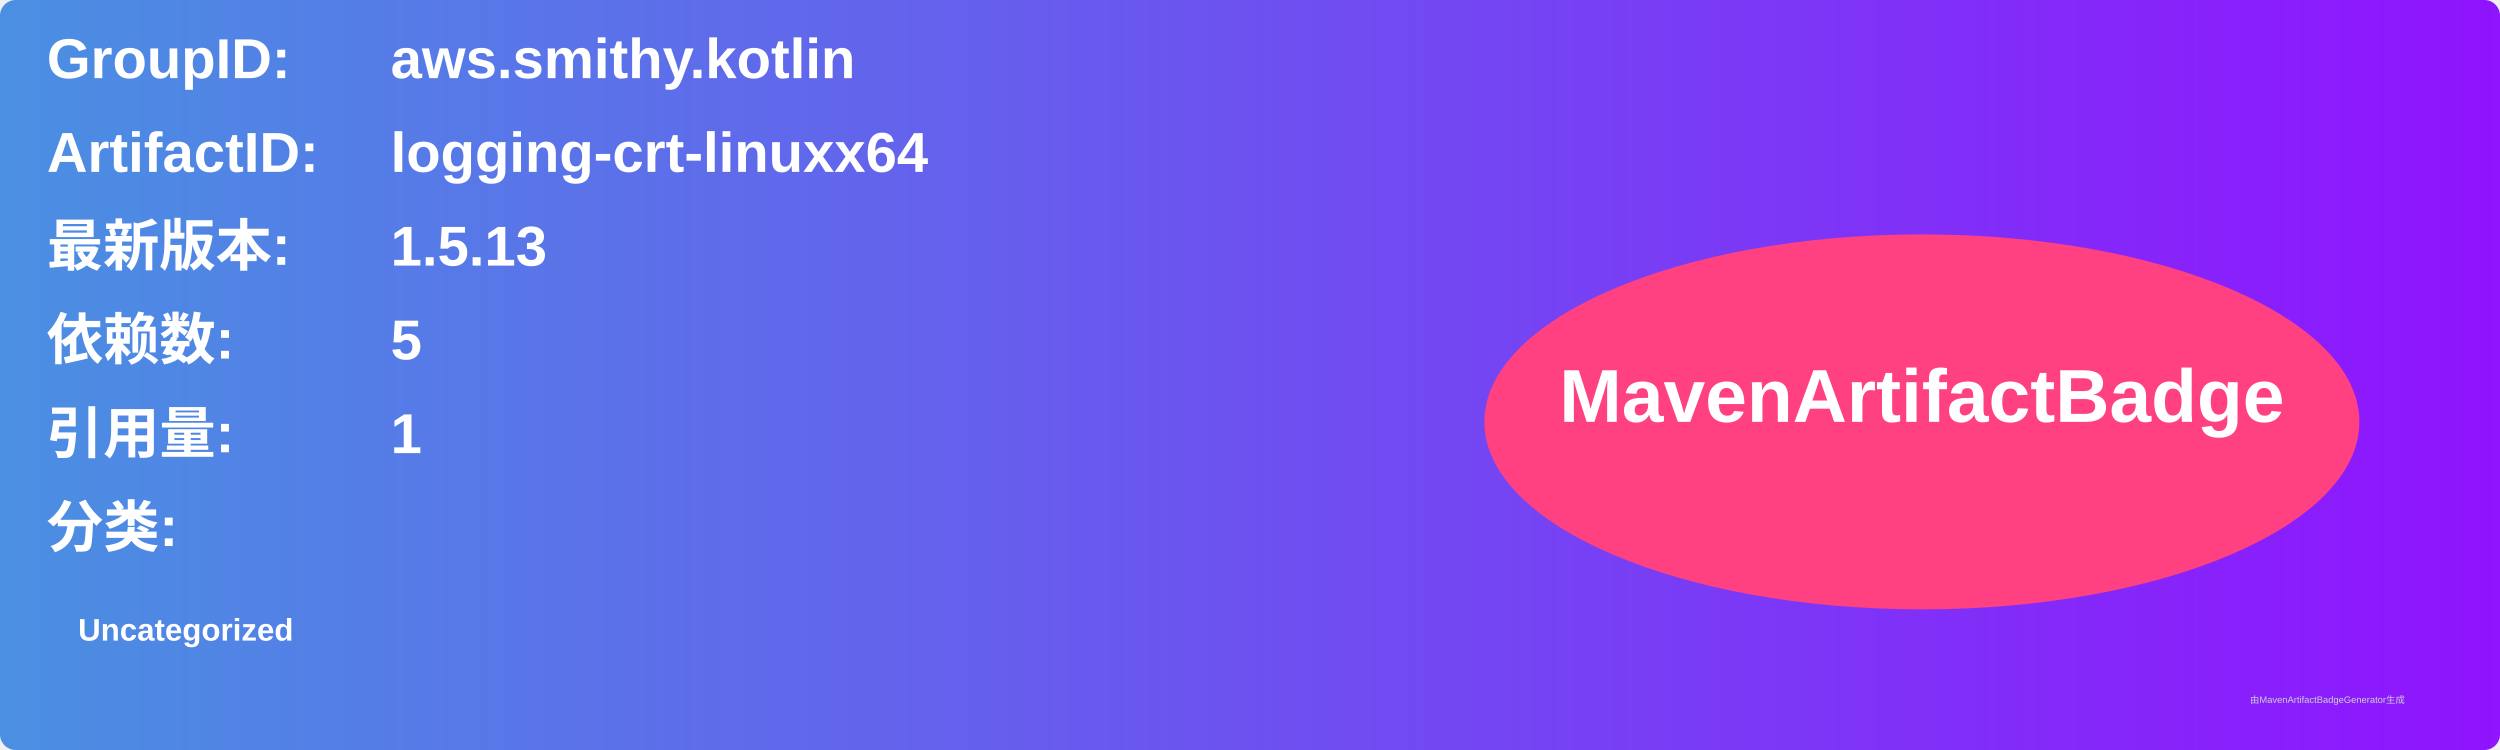
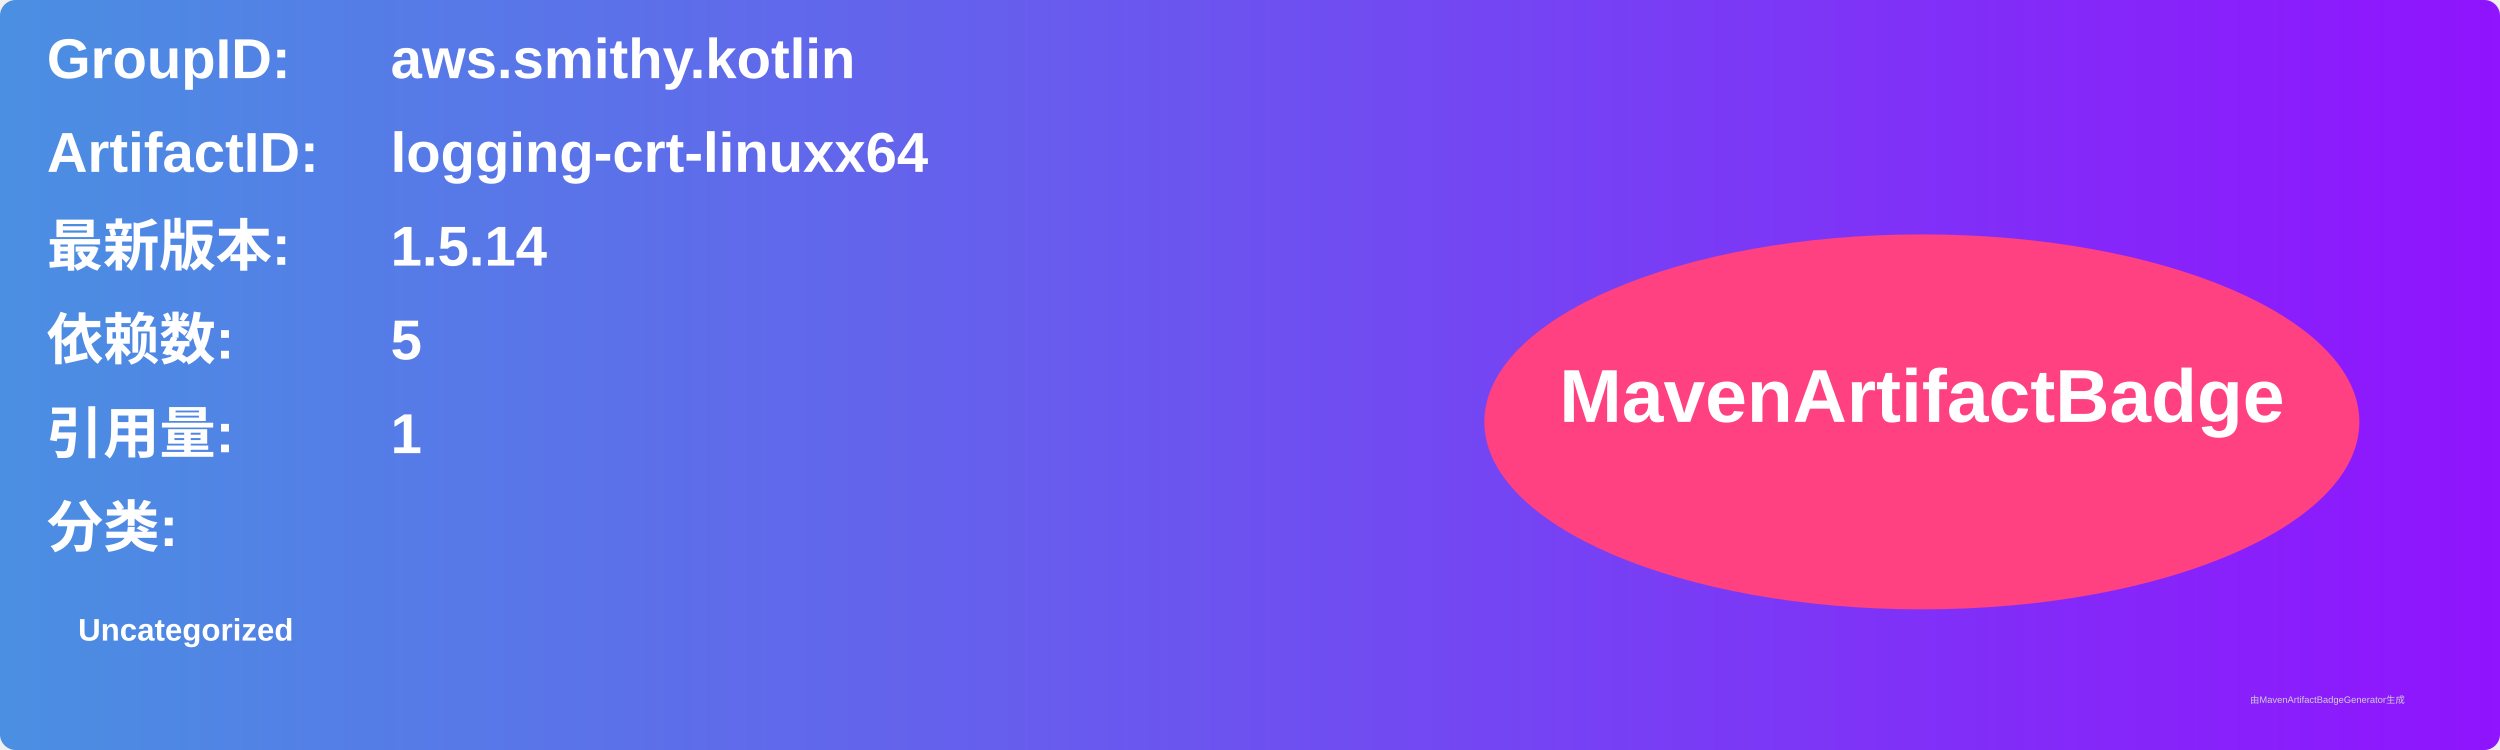
<svg xmlns="http://www.w3.org/2000/svg" width="800" height="240" viewBox="0 0 800 240">
  <linearGradient id="grad" x1="0%" y1="0%" x2="100%" y2="0%">
    <stop offset="0%" stop-color="#4a90e2" />
    <stop offset="100%" stop-color="#9013fe" />
  </linearGradient>
  <rect width="100%" height="100%" rx="5" ry="5" fill="url(#grad)" />
  <g transform="translate(15, 15)">
    <text x="0" y="10" font-family="Arial" font-size="18" fill="white" font-weight="bold" width="260">GroupID:</text>
    <text x="110" y="10" font-family="Arial" font-size="18" fill="white" font-weight="bold" width="460">aws.smithy.kotlin</text>
    <text x="0" y="40" font-family="Arial" font-size="18" fill="white" font-weight="bold" width="260">ArtifactID:</text>
    <text x="110" y="40" font-family="Arial" font-size="18" fill="white" font-weight="bold" width="460">logging-crt-linuxx64</text>
    <text x="0" y="70" font-family="Arial" font-size="18" fill="white" font-weight="bold">最新版本:</text>
    <text x="110" y="70" font-family="Arial" font-size="18" fill="white" font-weight="bold">
-       <tspan font-weight="bold">1.5.13</tspan>
+       <tspan font-weight="bold">1.5.14</tspan>
    </text>
    <text x="0" y="100" font-family="Arial" font-size="18" fill="white" font-weight="bold">依赖数: </text>
    <text x="110" y="100" font-family="Arial" font-size="18" fill="white">
      <tspan font-weight="bold">5</tspan>
    </text>
    <text x="0" y="130" font-family="Arial" font-size="18" fill="white" font-weight="bold">引用量: </text>
    <text x="110" y="130" font-family="Arial" font-size="18" fill="white">
      <tspan font-weight="bold">1</tspan>
    </text>
    <text x="0" y="160" font-family="Arial" font-size="18" fill="white" font-weight="bold">分类:</text>
    <text x="10" y="190" font-family="Arial" font-size="10" fill="white">
      <tspan font-weight="bold">Uncategorized</tspan>
    </text>
    <ellipse cx="600" cy="120" rx="140" ry="60" fill="#ff4081" />
    <text x="600" y="120" text-anchor="middle" font-family="Arial" font-size="24" fill="white" font-weight="bold">MavenArtifactBadge</text>
  </g>
  <text x="720" y="225" font-family="Arial" font-size="3" fill="#d0d0d0">由MavenArtifactBadgeGenerator生成</text>
</svg>
